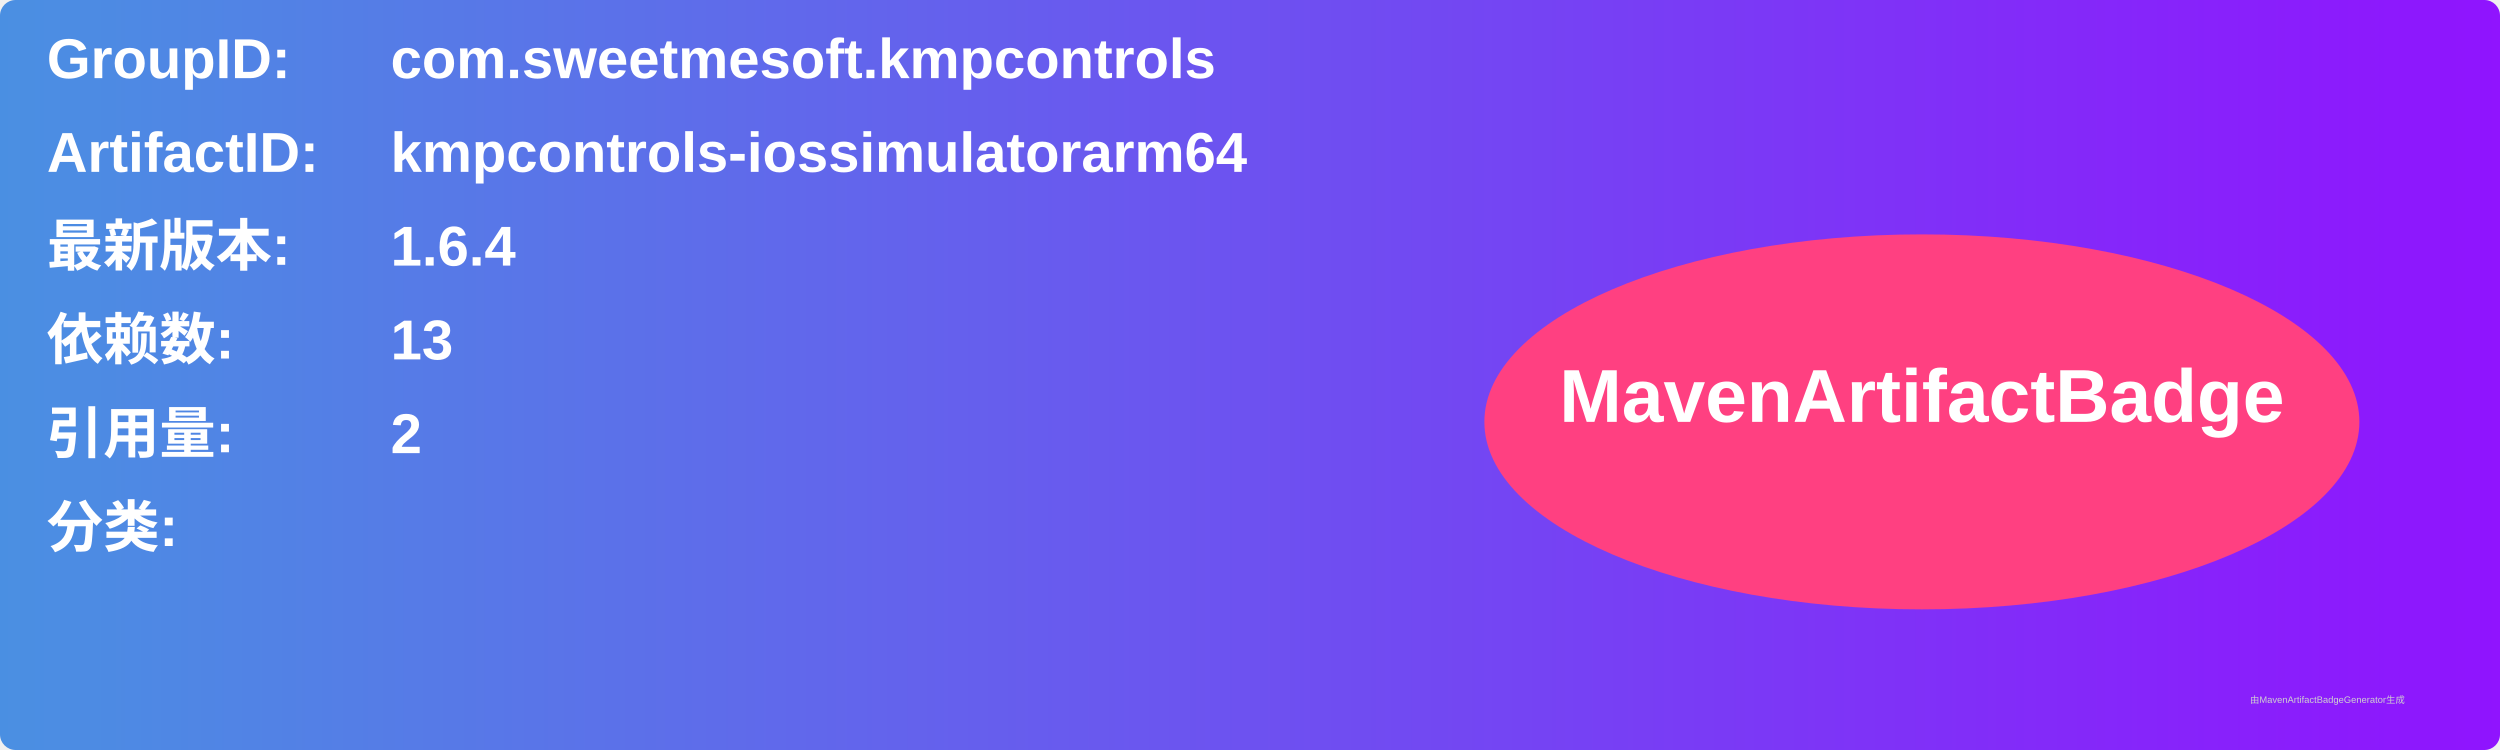
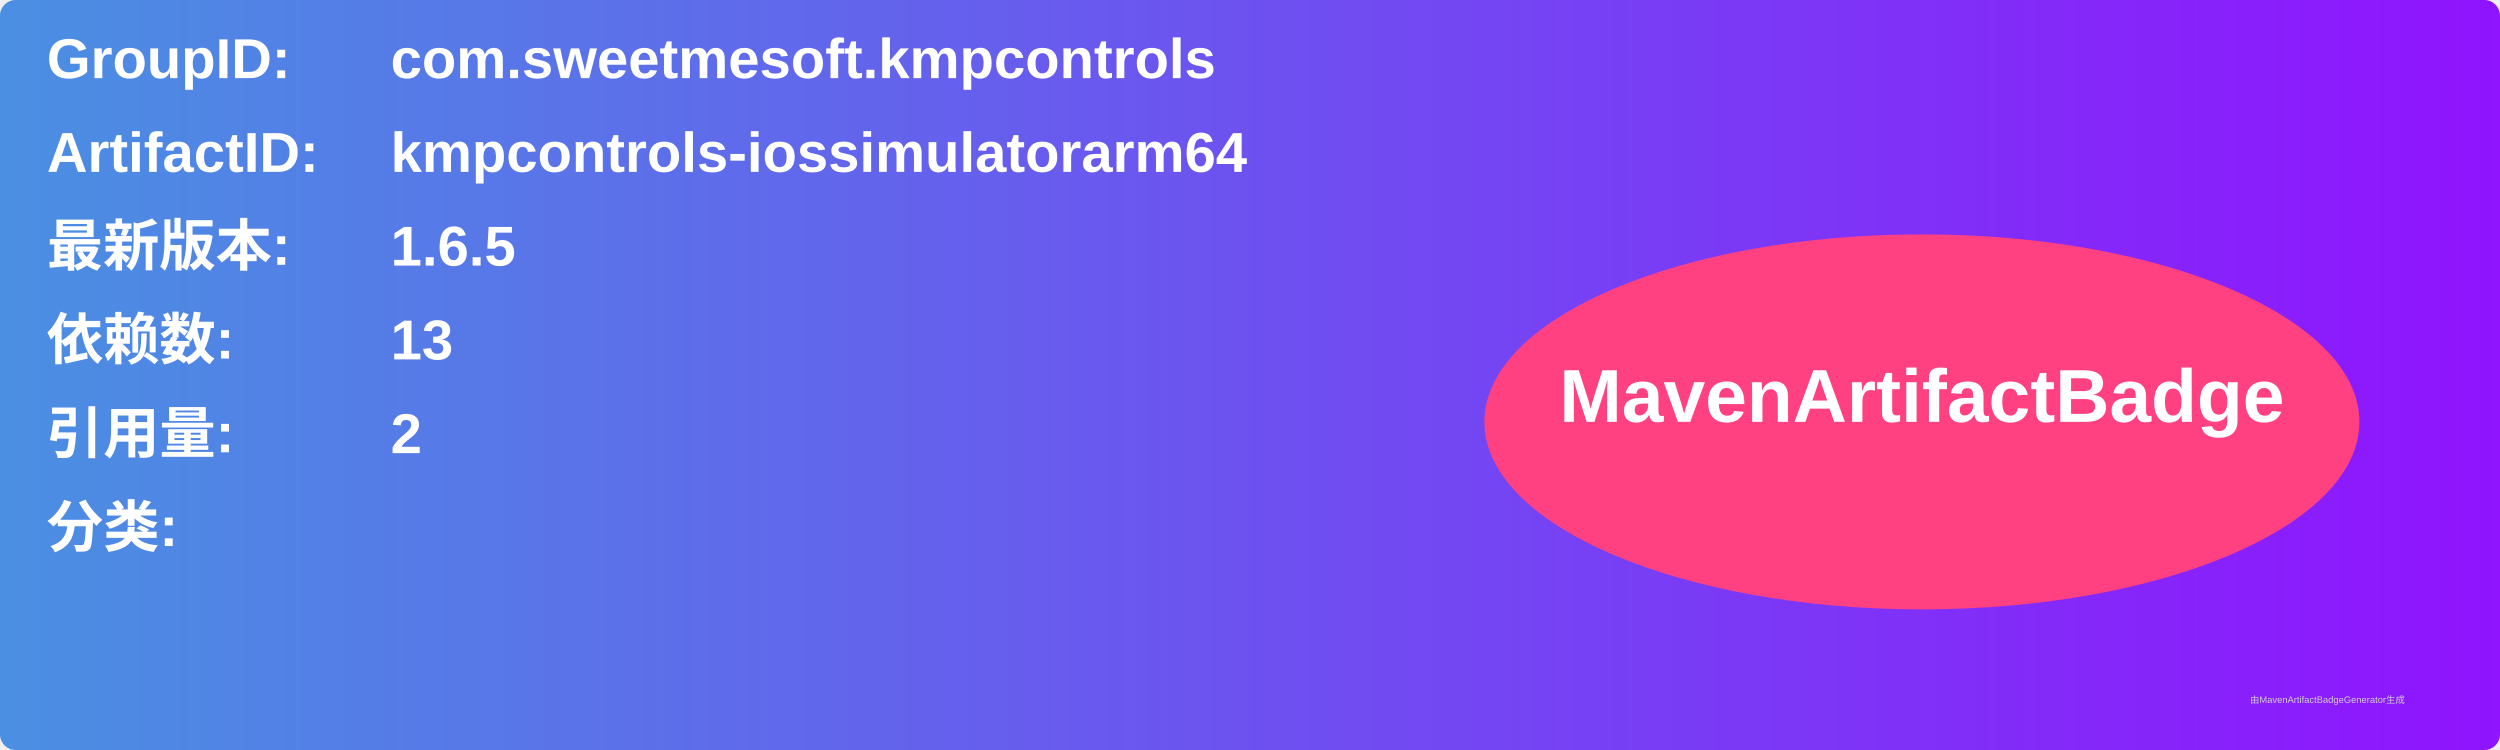
<svg xmlns="http://www.w3.org/2000/svg" width="800" height="240" viewBox="0 0 800 240">
  <linearGradient id="grad" x1="0%" y1="0%" x2="100%" y2="0%">
    <stop offset="0%" stop-color="#4a90e2" />
    <stop offset="100%" stop-color="#9013fe" />
  </linearGradient>
  <rect width="100%" height="100%" rx="5" ry="5" fill="url(#grad)" />
  <g transform="translate(15, 15)">
    <text x="0" y="10" font-family="Arial" font-size="18" fill="white" font-weight="bold" width="260">GroupID:</text>
    <text x="110" y="10" font-family="Arial" font-size="18" fill="white" font-weight="bold" width="460">com.sweetmesoft.kmpcontrols</text>
    <text x="0" y="40" font-family="Arial" font-size="18" fill="white" font-weight="bold" width="260">ArtifactID:</text>
    <text x="110" y="40" font-family="Arial" font-size="18" fill="white" font-weight="bold" width="460">kmpcontrols-iossimulatorarm64</text>
    <text x="0" y="70" font-family="Arial" font-size="18" fill="white" font-weight="bold">最新版本:</text>
    <text x="110" y="70" font-family="Arial" font-size="18" fill="white" font-weight="bold">
-       <tspan font-weight="bold">1.6.4</tspan>
+       <tspan font-weight="bold">1.6.5</tspan>
    </text>
    <text x="0" y="100" font-family="Arial" font-size="18" fill="white" font-weight="bold">依赖数: </text>
    <text x="110" y="100" font-family="Arial" font-size="18" fill="white">
      <tspan font-weight="bold">13</tspan>
    </text>
    <text x="0" y="130" font-family="Arial" font-size="18" fill="white" font-weight="bold">引用量: </text>
    <text x="110" y="130" font-family="Arial" font-size="18" fill="white">
      <tspan font-weight="bold">2</tspan>
    </text>
    <text x="0" y="160" font-family="Arial" font-size="18" fill="white" font-weight="bold">分类:</text>
    <text x="10" y="190" font-family="Arial" font-size="10" fill="white">
      <tspan font-weight="bold" />
    </text>
    <ellipse cx="600" cy="120" rx="140" ry="60" fill="#ff4081" />
    <text x="600" y="120" text-anchor="middle" font-family="Arial" font-size="24" fill="white" font-weight="bold">MavenArtifactBadge</text>
  </g>
  <text x="720" y="225" font-family="Arial" font-size="3" fill="#d0d0d0">由MavenArtifactBadgeGenerator生成</text>
</svg>
